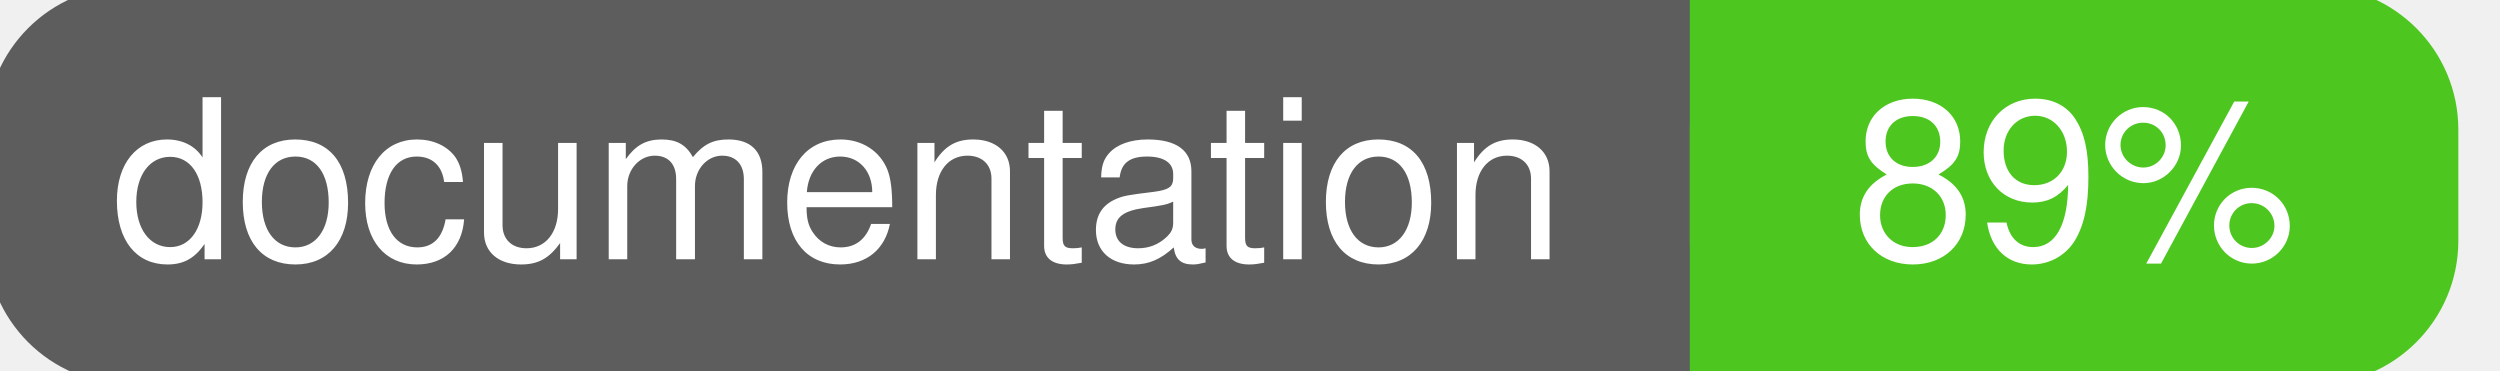
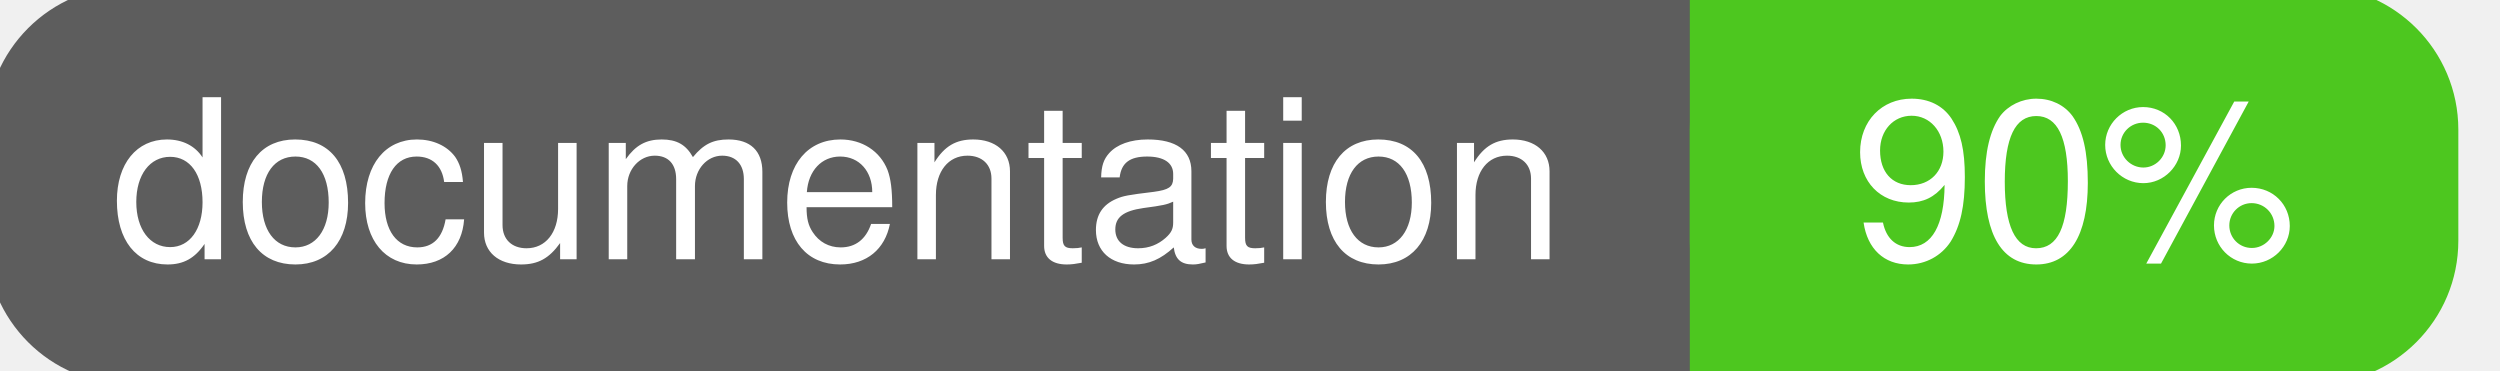
<svg xmlns="http://www.w3.org/2000/svg" width="135" height="20">
  <g>
    <rect id="svg_1" height="20" width="130" y="0" x="0" stroke-width="1.5" stroke="#5d5d5d" fill="#5d5d5d" rx="7" ry="7" />
    <rect id="svg_2" height="20" width="40" y="0" x="92" stroke-width="1.5" stroke="#4dc71f" fill="#4dc71f" rx="7" ry="7" />
    <rect id="svg_3" height="20" width="22" y="0" x="92" stroke-width="1.5" stroke="#4dc71f" fill="#4dc71f" />
    <text xml:space="preserve" text-anchor="start" font-family="Helvetica, Arial, sans-serif" font-size="12" id="svg_4" y="14" x="6" stroke-width="0" stroke="#5d5d5d" fill="#ffffff">documentation</text>
-     <text xml:space="preserve" text-anchor="middle" font-family="Helvetica, Arial, sans-serif" font-size="12" id="svg_5" y="14" x="112" stroke-width="0" stroke="#5d5d5d" fill="#ffffff" style="text-anchor: middle">89%</text>
+     <text xml:space="preserve" text-anchor="middle" font-family="Helvetica, Arial, sans-serif" font-size="12" id="svg_5" y="14" x="112" stroke-width="0" stroke="#5d5d5d" fill="#ffffff" style="text-anchor: middle">90%</text>
  </g>
</svg>
